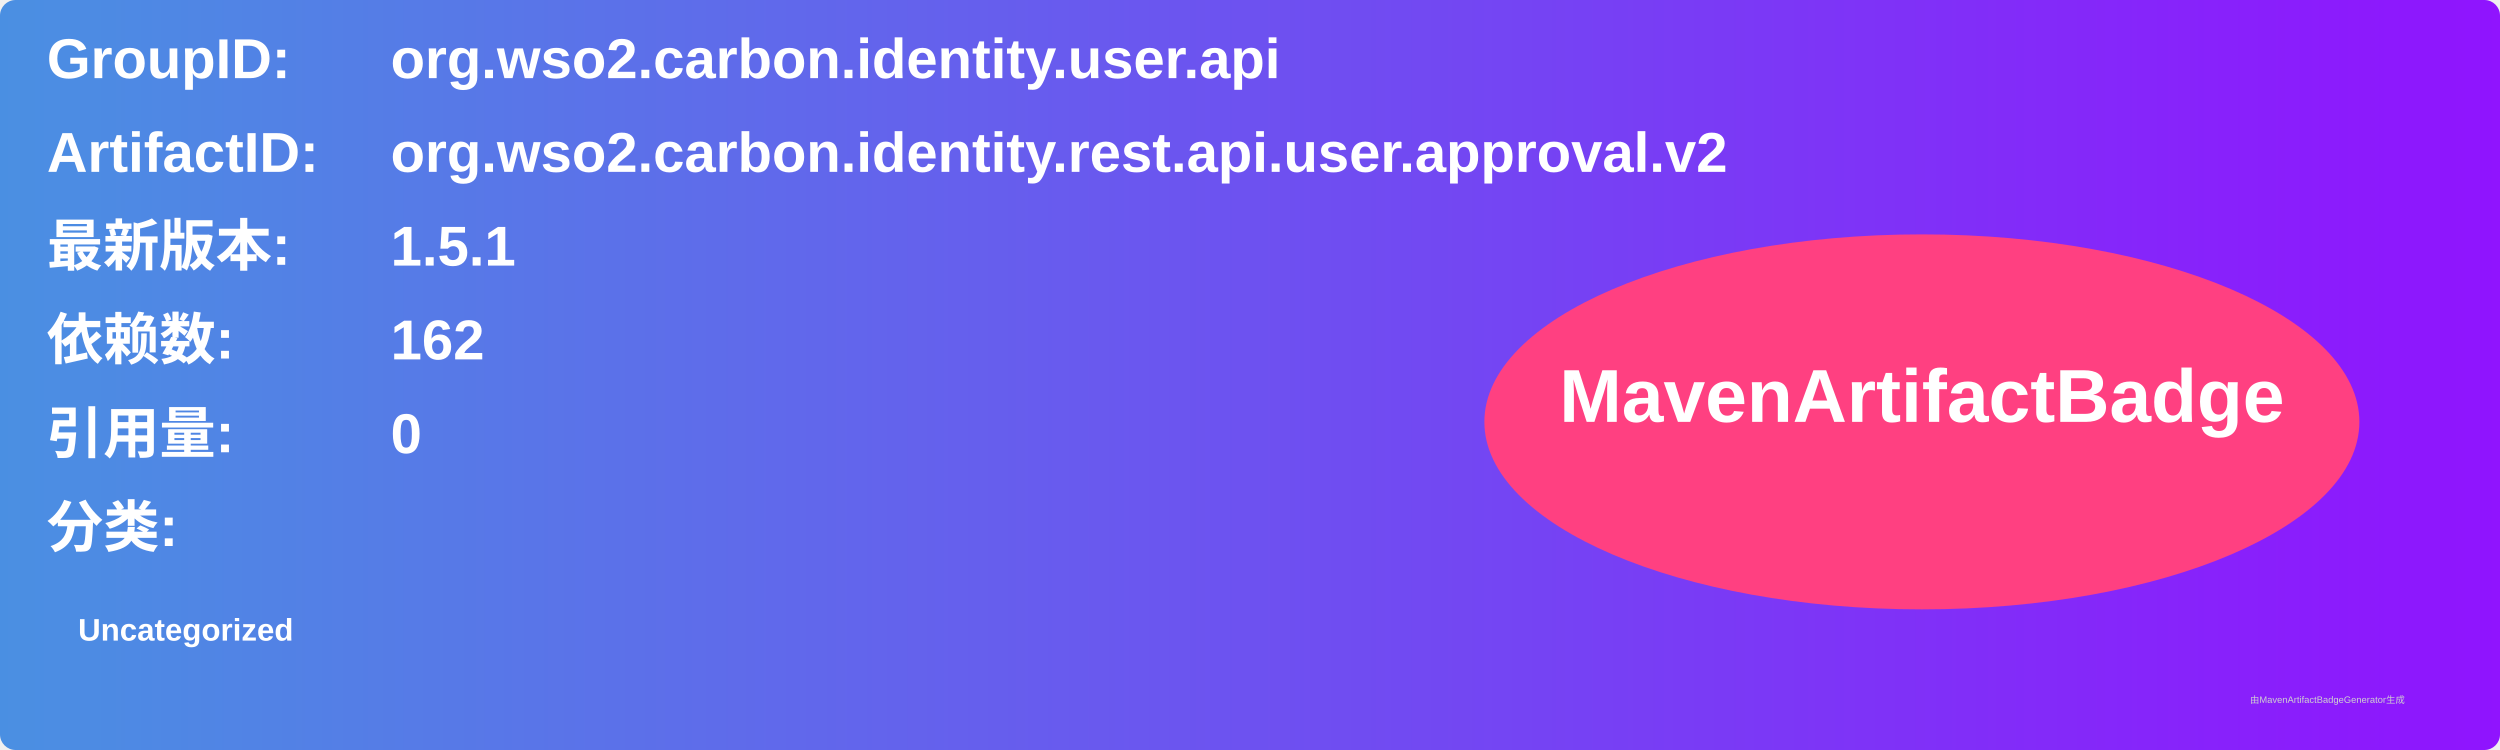
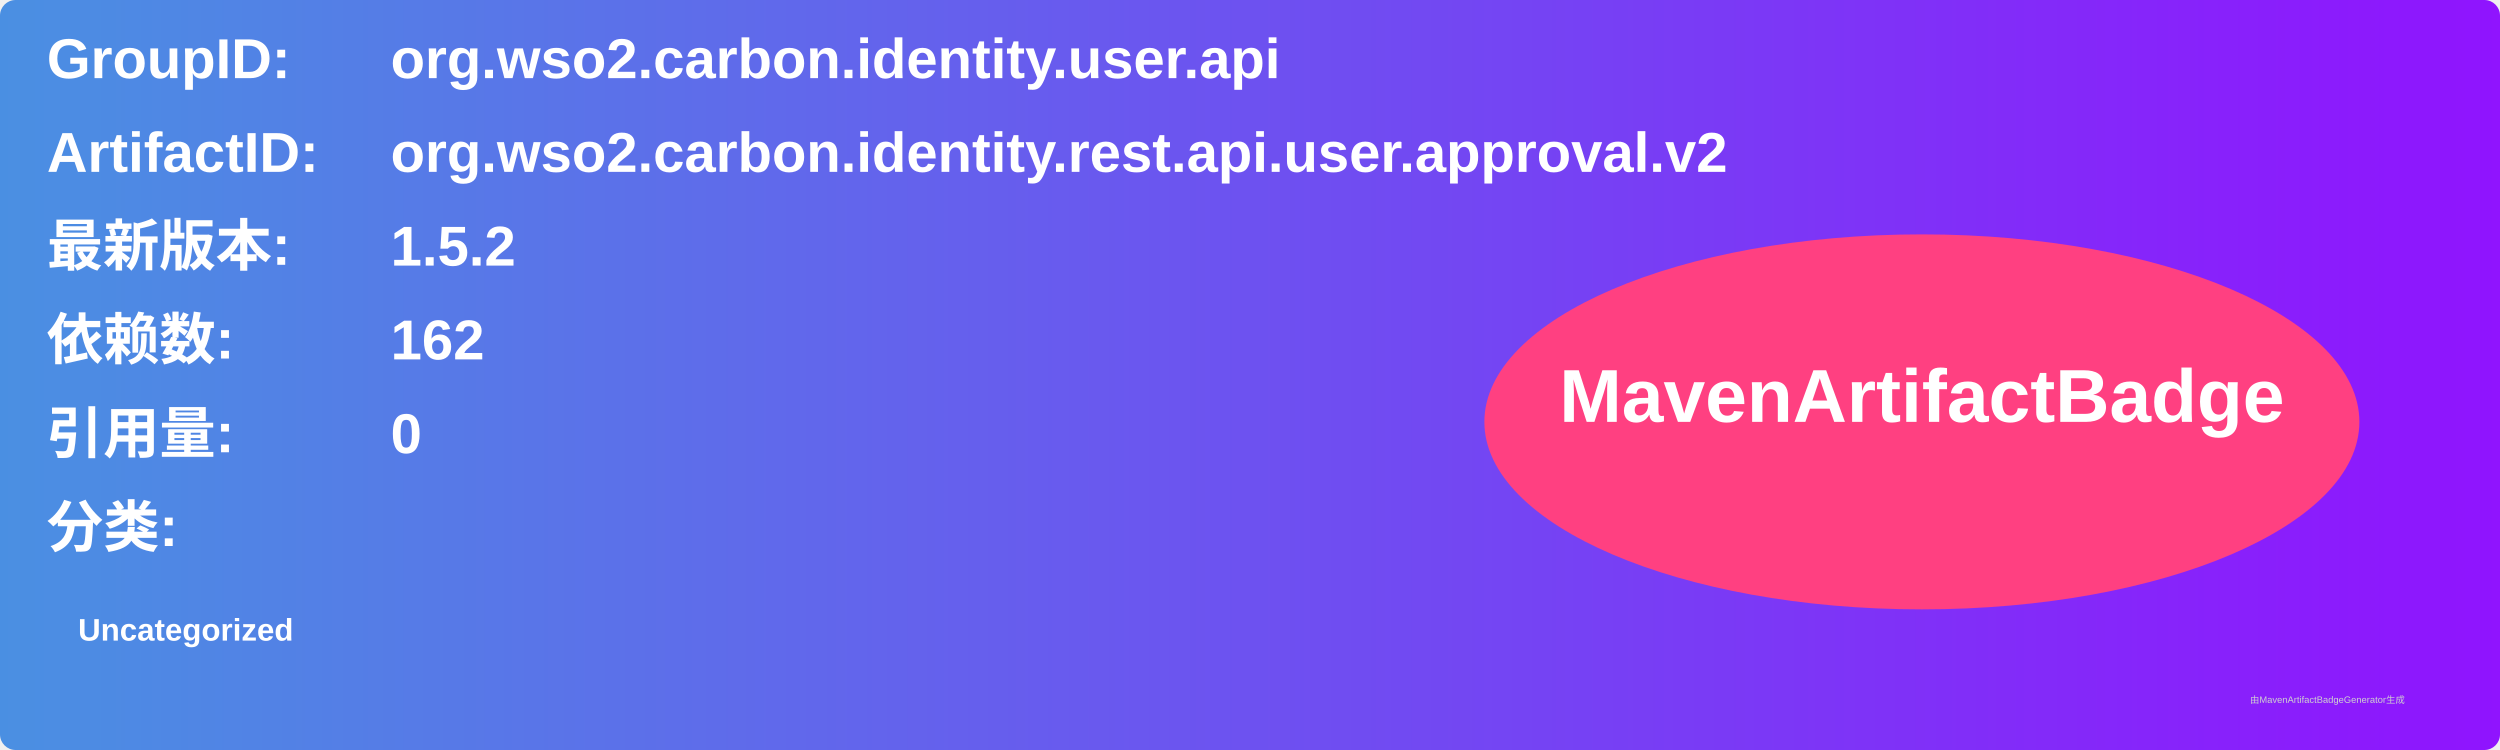
<svg xmlns="http://www.w3.org/2000/svg" width="800" height="240" viewBox="0 0 800 240">
  <linearGradient id="grad" x1="0%" y1="0%" x2="100%" y2="0%">
    <stop offset="0%" stop-color="#4a90e2" />
    <stop offset="100%" stop-color="#9013fe" />
  </linearGradient>
  <rect width="100%" height="100%" rx="5" ry="5" fill="url(#grad)" />
  <g transform="translate(15, 15)">
    <text x="0" y="10" font-family="Arial" font-size="18" fill="white" font-weight="bold" width="260">GroupID:</text>
    <text x="110" y="10" font-family="Arial" font-size="18" fill="white" font-weight="bold" width="460">org.wso2.carbon.identity.user.api</text>
    <text x="0" y="40" font-family="Arial" font-size="18" fill="white" font-weight="bold" width="260">ArtifactID:</text>
    <text x="110" y="40" font-family="Arial" font-size="18" fill="white" font-weight="bold" width="460">org.wso2.carbon.identity.rest.api.user.approval.v2</text>
    <text x="0" y="70" font-family="Arial" font-size="18" fill="white" font-weight="bold">最新版本:</text>
    <text x="110" y="70" font-family="Arial" font-size="18" fill="white" font-weight="bold">
-       <tspan font-weight="bold">1.5.1</tspan>
+       <tspan font-weight="bold">1.5.2</tspan>
    </text>
    <text x="0" y="100" font-family="Arial" font-size="18" fill="white" font-weight="bold">依赖数: </text>
    <text x="110" y="100" font-family="Arial" font-size="18" fill="white">
      <tspan font-weight="bold">162</tspan>
    </text>
    <text x="0" y="130" font-family="Arial" font-size="18" fill="white" font-weight="bold">引用量: </text>
    <text x="110" y="130" font-family="Arial" font-size="18" fill="white">
      <tspan font-weight="bold">0</tspan>
    </text>
    <text x="0" y="160" font-family="Arial" font-size="18" fill="white" font-weight="bold">分类:</text>
    <text x="10" y="190" font-family="Arial" font-size="10" fill="white">
      <tspan font-weight="bold">Uncategorized</tspan>
    </text>
    <ellipse cx="600" cy="120" rx="140" ry="60" fill="#ff4081" />
    <text x="600" y="120" text-anchor="middle" font-family="Arial" font-size="24" fill="white" font-weight="bold">MavenArtifactBadge</text>
  </g>
  <text x="720" y="225" font-family="Arial" font-size="3" fill="#d0d0d0">由MavenArtifactBadgeGenerator生成</text>
</svg>
